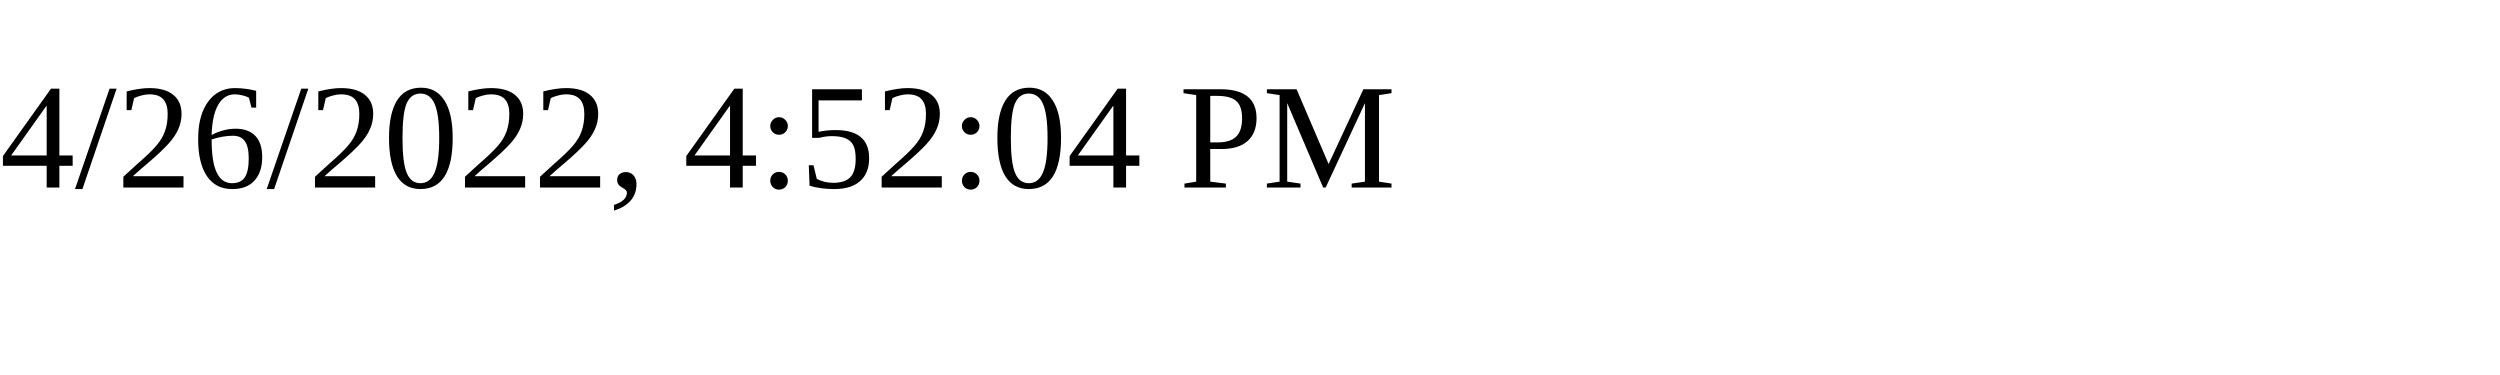
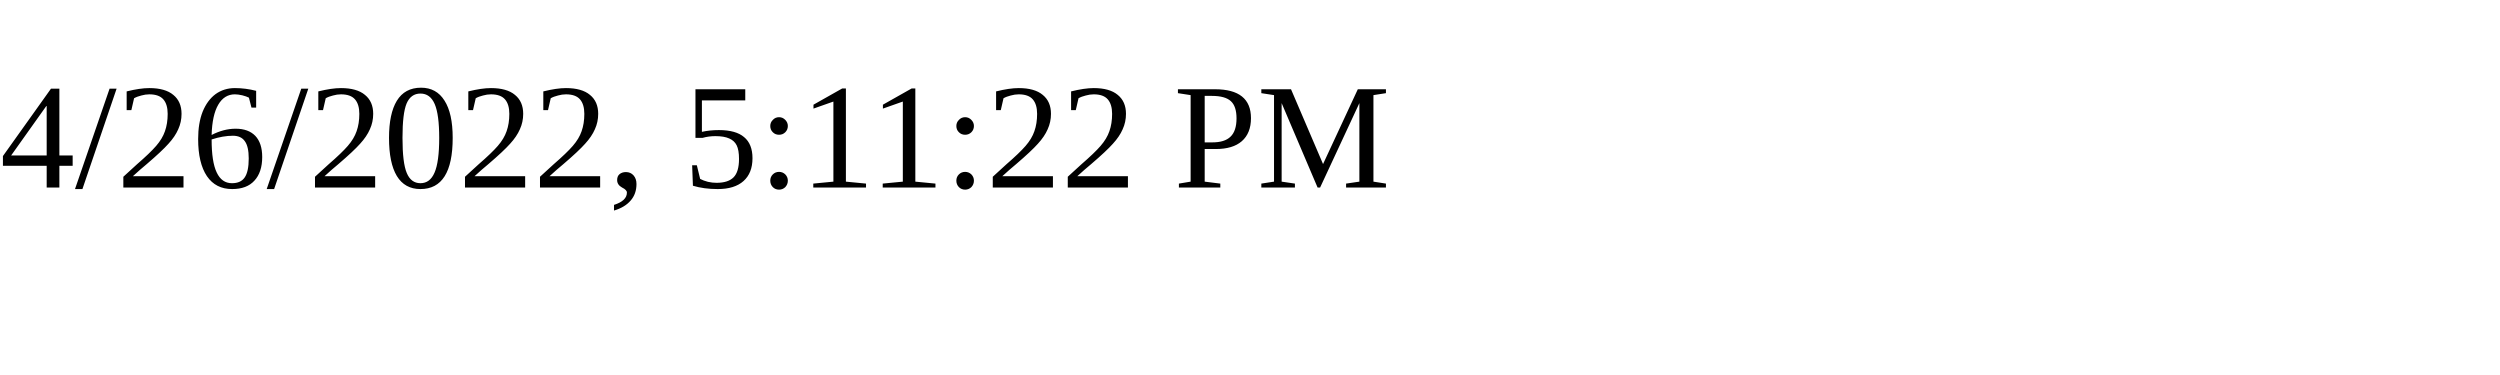
<svg xmlns="http://www.w3.org/2000/svg" height="30" width="200">
-   <text x="0" y="15">4/26/2022, 4:52:04 PM</text>
+   <text x="0" y="15">4/26/2022, 5:11:22 PM</text>
</svg>
